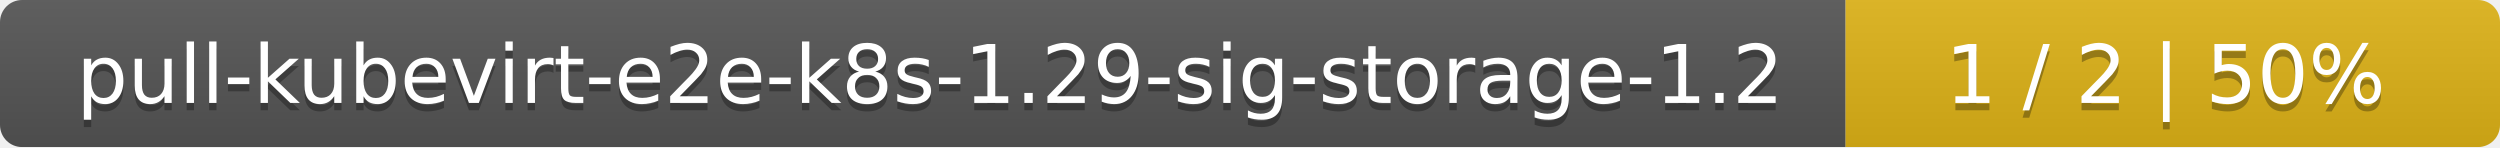
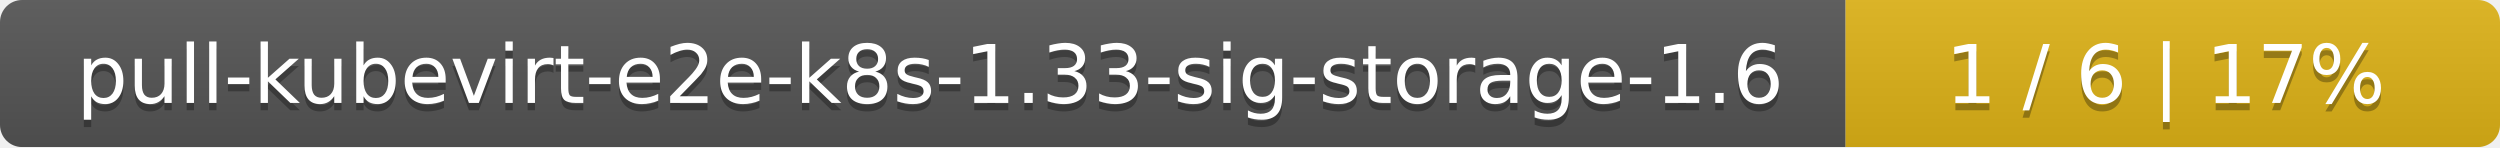
<svg xmlns="http://www.w3.org/2000/svg" width="340" height="20">
  <linearGradient id="smooth" x2="0" y2="100%">
    <stop offset="0" stop-color="#bbb" stop-opacity=".1" />
    <stop offset="1" stop-opacity=".1" />
  </linearGradient>
  <mask id="round">
    <rect width="340" height="20" rx="3" fill="#fff" />
  </mask>
  <g mask="url(#round)">
    <rect width="251" height="20" fill="#555" />
    <rect x="251" width="89" height="20" fill="#dfb317" />
    <rect width="340" height="20" fill="url(#smooth)" />
  </g>
  <g fill="#fff" text-anchor="middle" font-family="DejaVu Sans,Verdana,Geneva,sans-serif" font-size="11">
-     <text x="126.5" y="15" fill="#010101" fill-opacity=".3">pull-kubevirt-e2e-k8s-1.29-sig-storage-1.2</text>
-     <text x="126.5" y="14">pull-kubevirt-e2e-k8s-1.29-sig-storage-1.2</text>
-     <text x="294.5" y="15" fill="#010101" fill-opacity=".3">1 / 2    |    50%</text>
-     <text x="294.5" y="14">1 / 2    |    50%</text>
+     <text x="126.5" y="15" fill="#010101" fill-opacity=".3">pull-kubevirt-e2e-k8s-1.33-sig-storage-1.6</text>
+     <text x="126.5" y="14">pull-kubevirt-e2e-k8s-1.33-sig-storage-1.6</text>
+     <text x="294.5" y="15" fill="#010101" fill-opacity=".3">1 / 6    |    17%</text>
+     <text x="294.5" y="14">1 / 6    |    17%</text>
  </g>
</svg>
